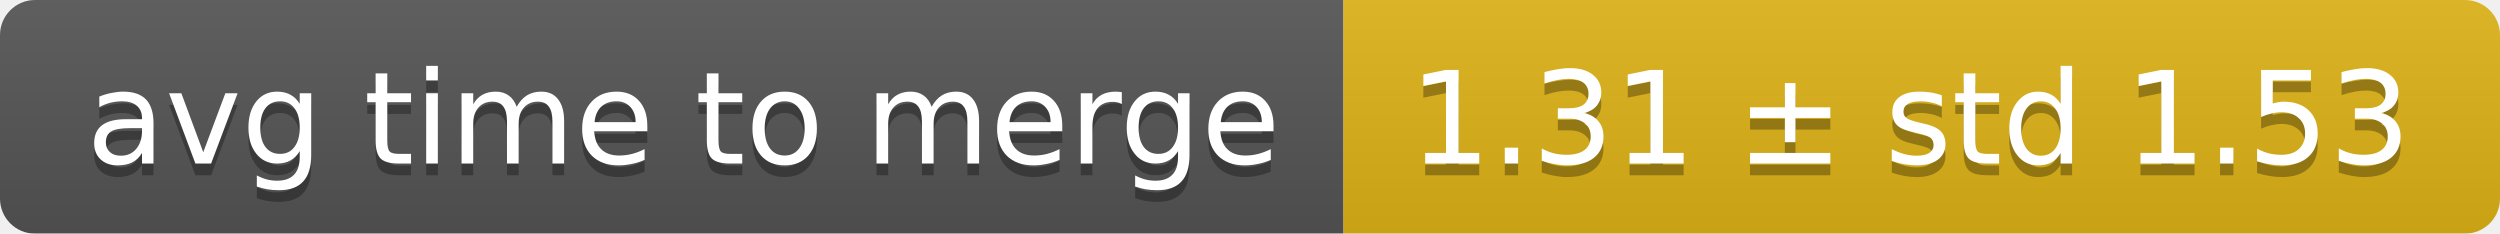
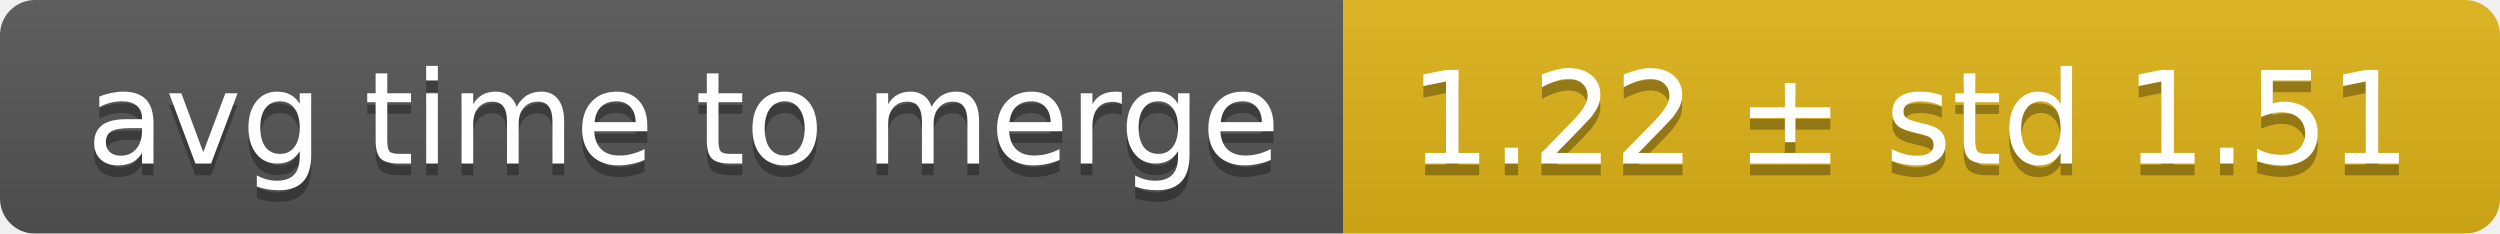
<svg xmlns="http://www.w3.org/2000/svg" width="214" height="20">
  <linearGradient id="smooth" x2="0" y2="100%">
    <stop offset="0" stop-color="#bbb" stop-opacity=".1" />
    <stop offset="1" stop-opacity=".1" />
  </linearGradient>
  <mask id="round">
    <rect width="214" height="20" rx="3" fill="#fff" />
  </mask>
  <g mask="url(#round)">
    <rect width="115" height="20" fill="#555" />
    <rect x="115" width="99" height="20" fill="#dfb317" />
    <rect width="214" height="20" fill="url(#smooth)" />
  </g>
  <g fill="#fff" text-anchor="middle" font-family="DejaVu Sans,Verdana,Geneva,sans-serif" font-size="11">
    <text x="58.5" y="15" fill="#010101" fill-opacity=".3">avg time to merge</text>
    <text x="58.5" y="14">avg time to merge</text>
-     <text x="163.5" y="15" fill="#010101" fill-opacity=".3">1.31 ± std 1.53</text>
-     <text x="163.5" y="14">1.31 ± std 1.53</text>
+     <text x="163.5" y="15" fill="#010101" fill-opacity=".3">1.22 ± std 1.51</text>
+     <text x="163.5" y="14">1.22 ± std 1.51</text>
  </g>
</svg>
